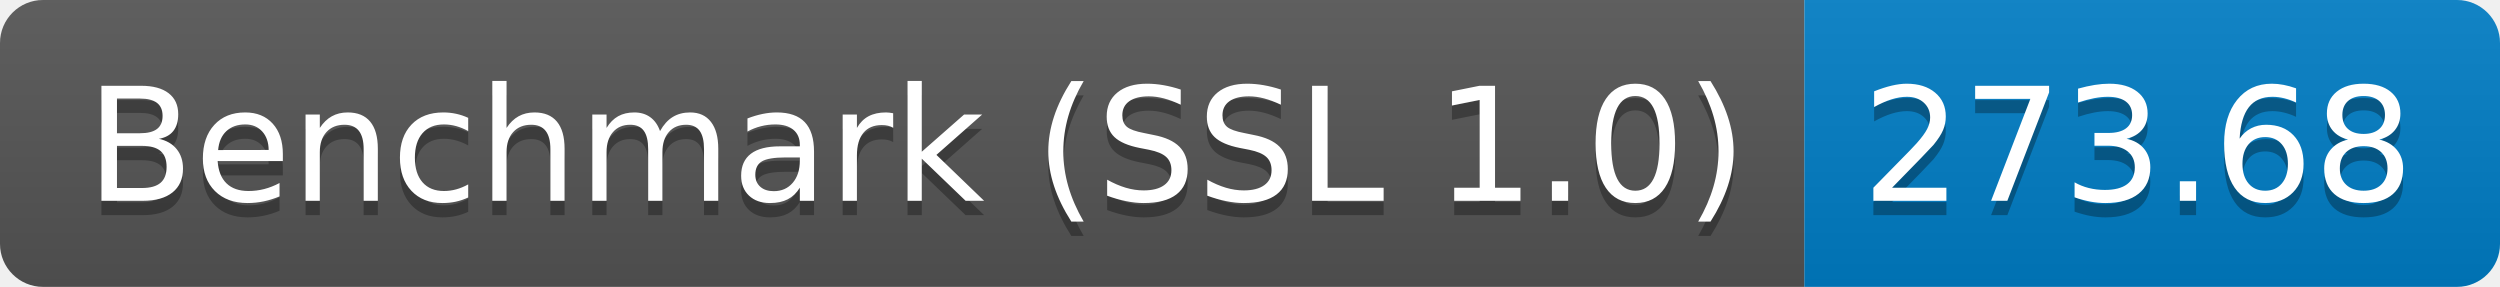
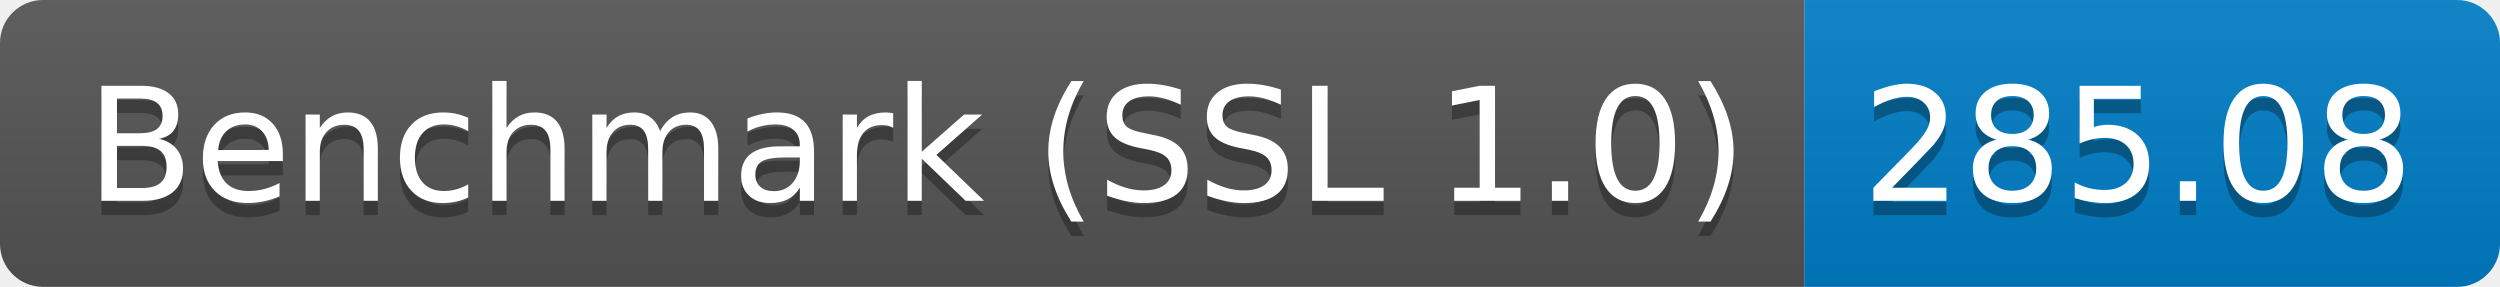
<svg xmlns="http://www.w3.org/2000/svg" height="20" width="174.3">
  <linearGradient id="smooth" x2="0" y2="100%">
    <stop offset="0" stop-color="#bbb" stop-opacity=".1" />
    <stop offset="1" stop-opacity=".1" />
  </linearGradient>
  <clipPath id="round">
    <rect fill="#fff" height="20" rx="3" width="174.3" />
  </clipPath>
  <g clip-path="url(#round)">
    <rect fill="#555" height="20" width="125.8" />
    <rect fill="#007ec6" height="20" width="48.5" x="125.8" />
    <rect fill="url(#smooth)" height="20" width="174.3" />
  </g>
  <g fill="#fff" font-family="DejaVu Sans,Verdana,Geneva,sans-serif" font-size="110" text-anchor="middle">
    <text fill="#010101" fill-opacity=".3" lengthAdjust="spacing" textLength="1158.0" transform="scale(0.1)" x="639.0" y="150">Benchmark (SSL 1.0)</text>
    <text lengthAdjust="spacing" textLength="1158.0" transform="scale(0.1)" x="639.0" y="140">Benchmark (SSL 1.0)</text>
-     <text fill="#010101" fill-opacity=".3" lengthAdjust="spacing" textLength="385.0" transform="scale(0.1)" x="1490.5" y="150">273.68</text>
-     <text lengthAdjust="spacing" textLength="385.0" transform="scale(0.1)" x="1490.5" y="140">273.68</text>
+     <text fill="#010101" fill-opacity=".3" lengthAdjust="spacing" textLength="385.0" transform="scale(0.1)" x="1490.5" y="150">285.08</text>
+     <text lengthAdjust="spacing" textLength="385.0" transform="scale(0.1)" x="1490.5" y="140">285.08</text>
  </g>
</svg>
